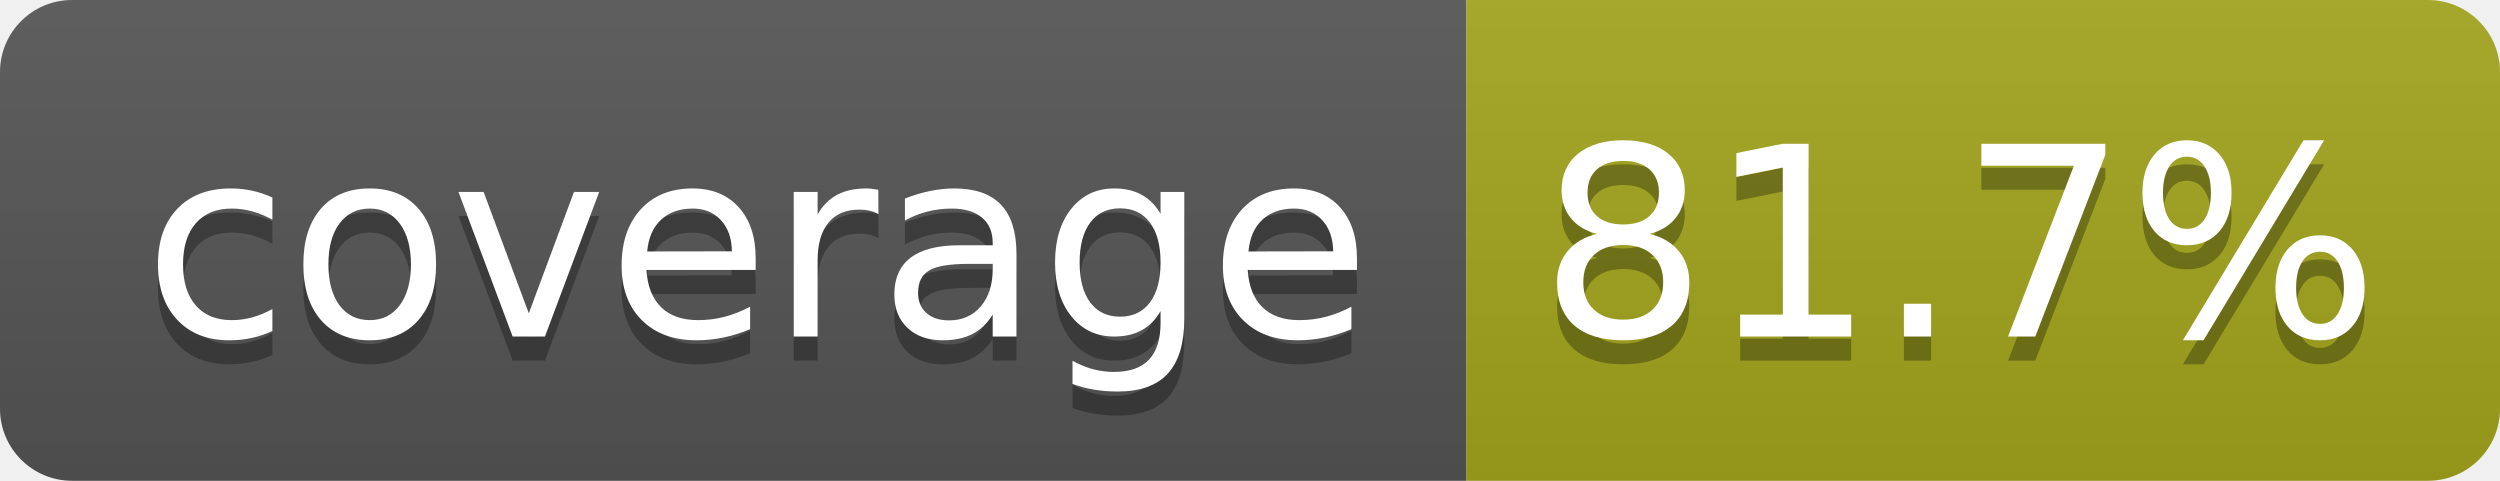
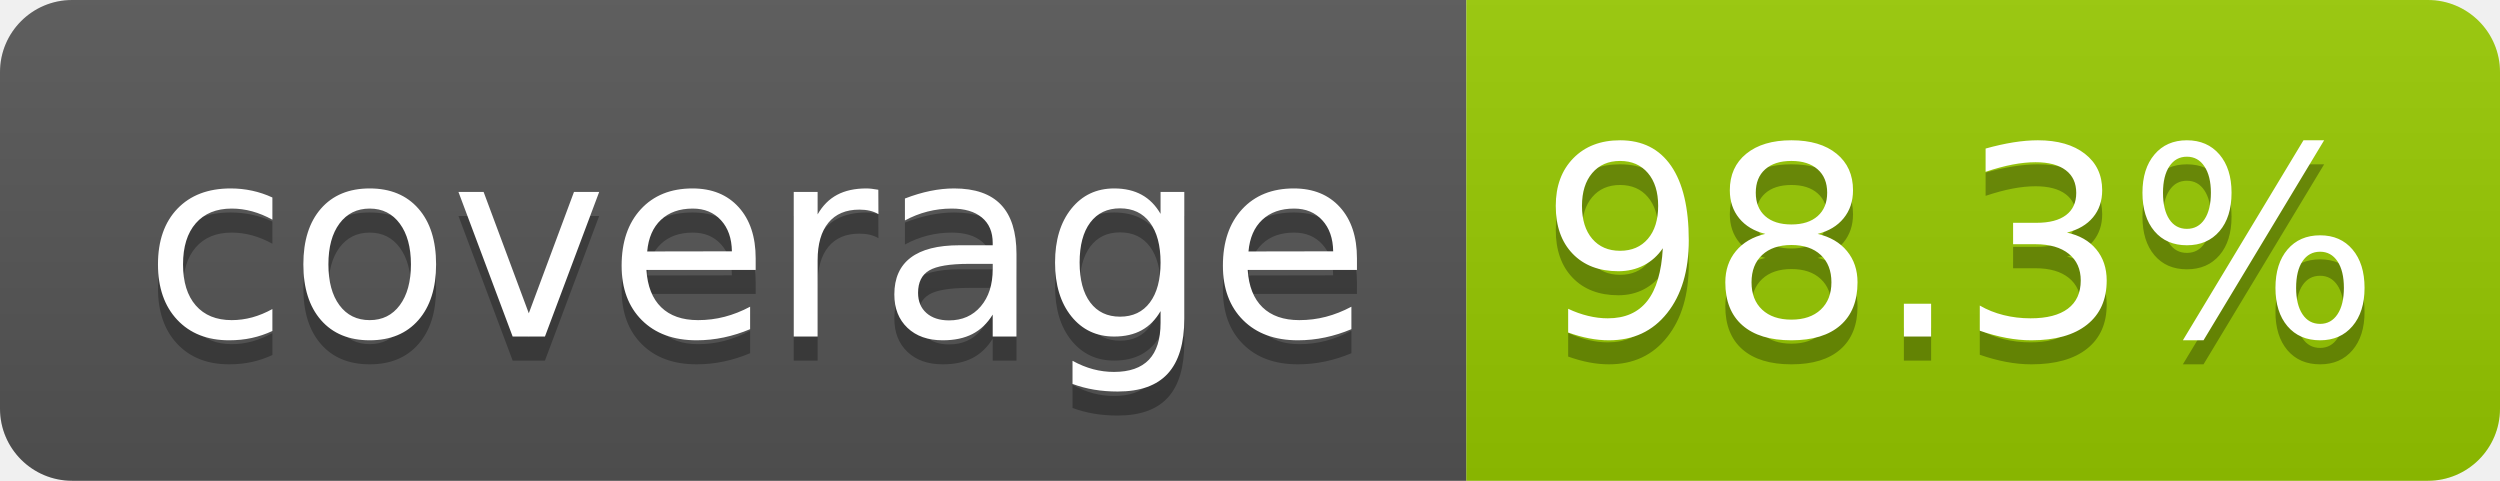
- <svg xmlns="http://www.w3.org/2000/svg" width="104" height="20" role="img" aria-label="coverage: 81.7%">
+ <svg xmlns="http://www.w3.org/2000/svg" width="104" height="20" role="img" aria-label="coverage: 98.3%">
  <linearGradient id="s" x2="0" y2="100%">
    <stop offset="0" stop-color="#bbb" stop-opacity=".1" />
    <stop offset="1" stop-opacity=".1" />
  </linearGradient>
  <clipPath id="r">
    <rect width="104" height="20" rx="3" fill="#fff" />
  </clipPath>
  <g clip-path="url(#r)">
    <rect width="61" height="20" fill="#555" />
-     <rect x="61" width="43" height="20" fill="#a4a61d" />
+     <rect x="61" width="43" height="20" fill="#97ca00" />
    <rect width="104" height="20" fill="url(#s)" />
  </g>
  <g fill="#fff" text-anchor="middle" font-family="Verdana,Geneva,DejaVu Sans,sans-serif" text-rendering="geometricPrecision" font-size="110">
    <text aria-hidden="true" x="315" y="150" fill="#010101" fill-opacity=".3" transform="scale(.1)" textLength="510">coverage</text>
    <text x="315" y="140" transform="scale(.1)" fill="#fff" textLength="510">coverage</text>
-     <text aria-hidden="true" x="815" y="150" fill="#010101" fill-opacity=".3" transform="scale(.1)" textLength="330">81.7%</text>
-     <text x="815" y="140" transform="scale(.1)" fill="#fff" textLength="330">81.7%</text>
+     <text aria-hidden="true" x="815" y="150" fill="#010101" fill-opacity=".3" transform="scale(.1)" textLength="330">98.3%</text>
+     <text x="815" y="140" transform="scale(.1)" fill="#fff" textLength="330">98.3%</text>
  </g>
</svg>
